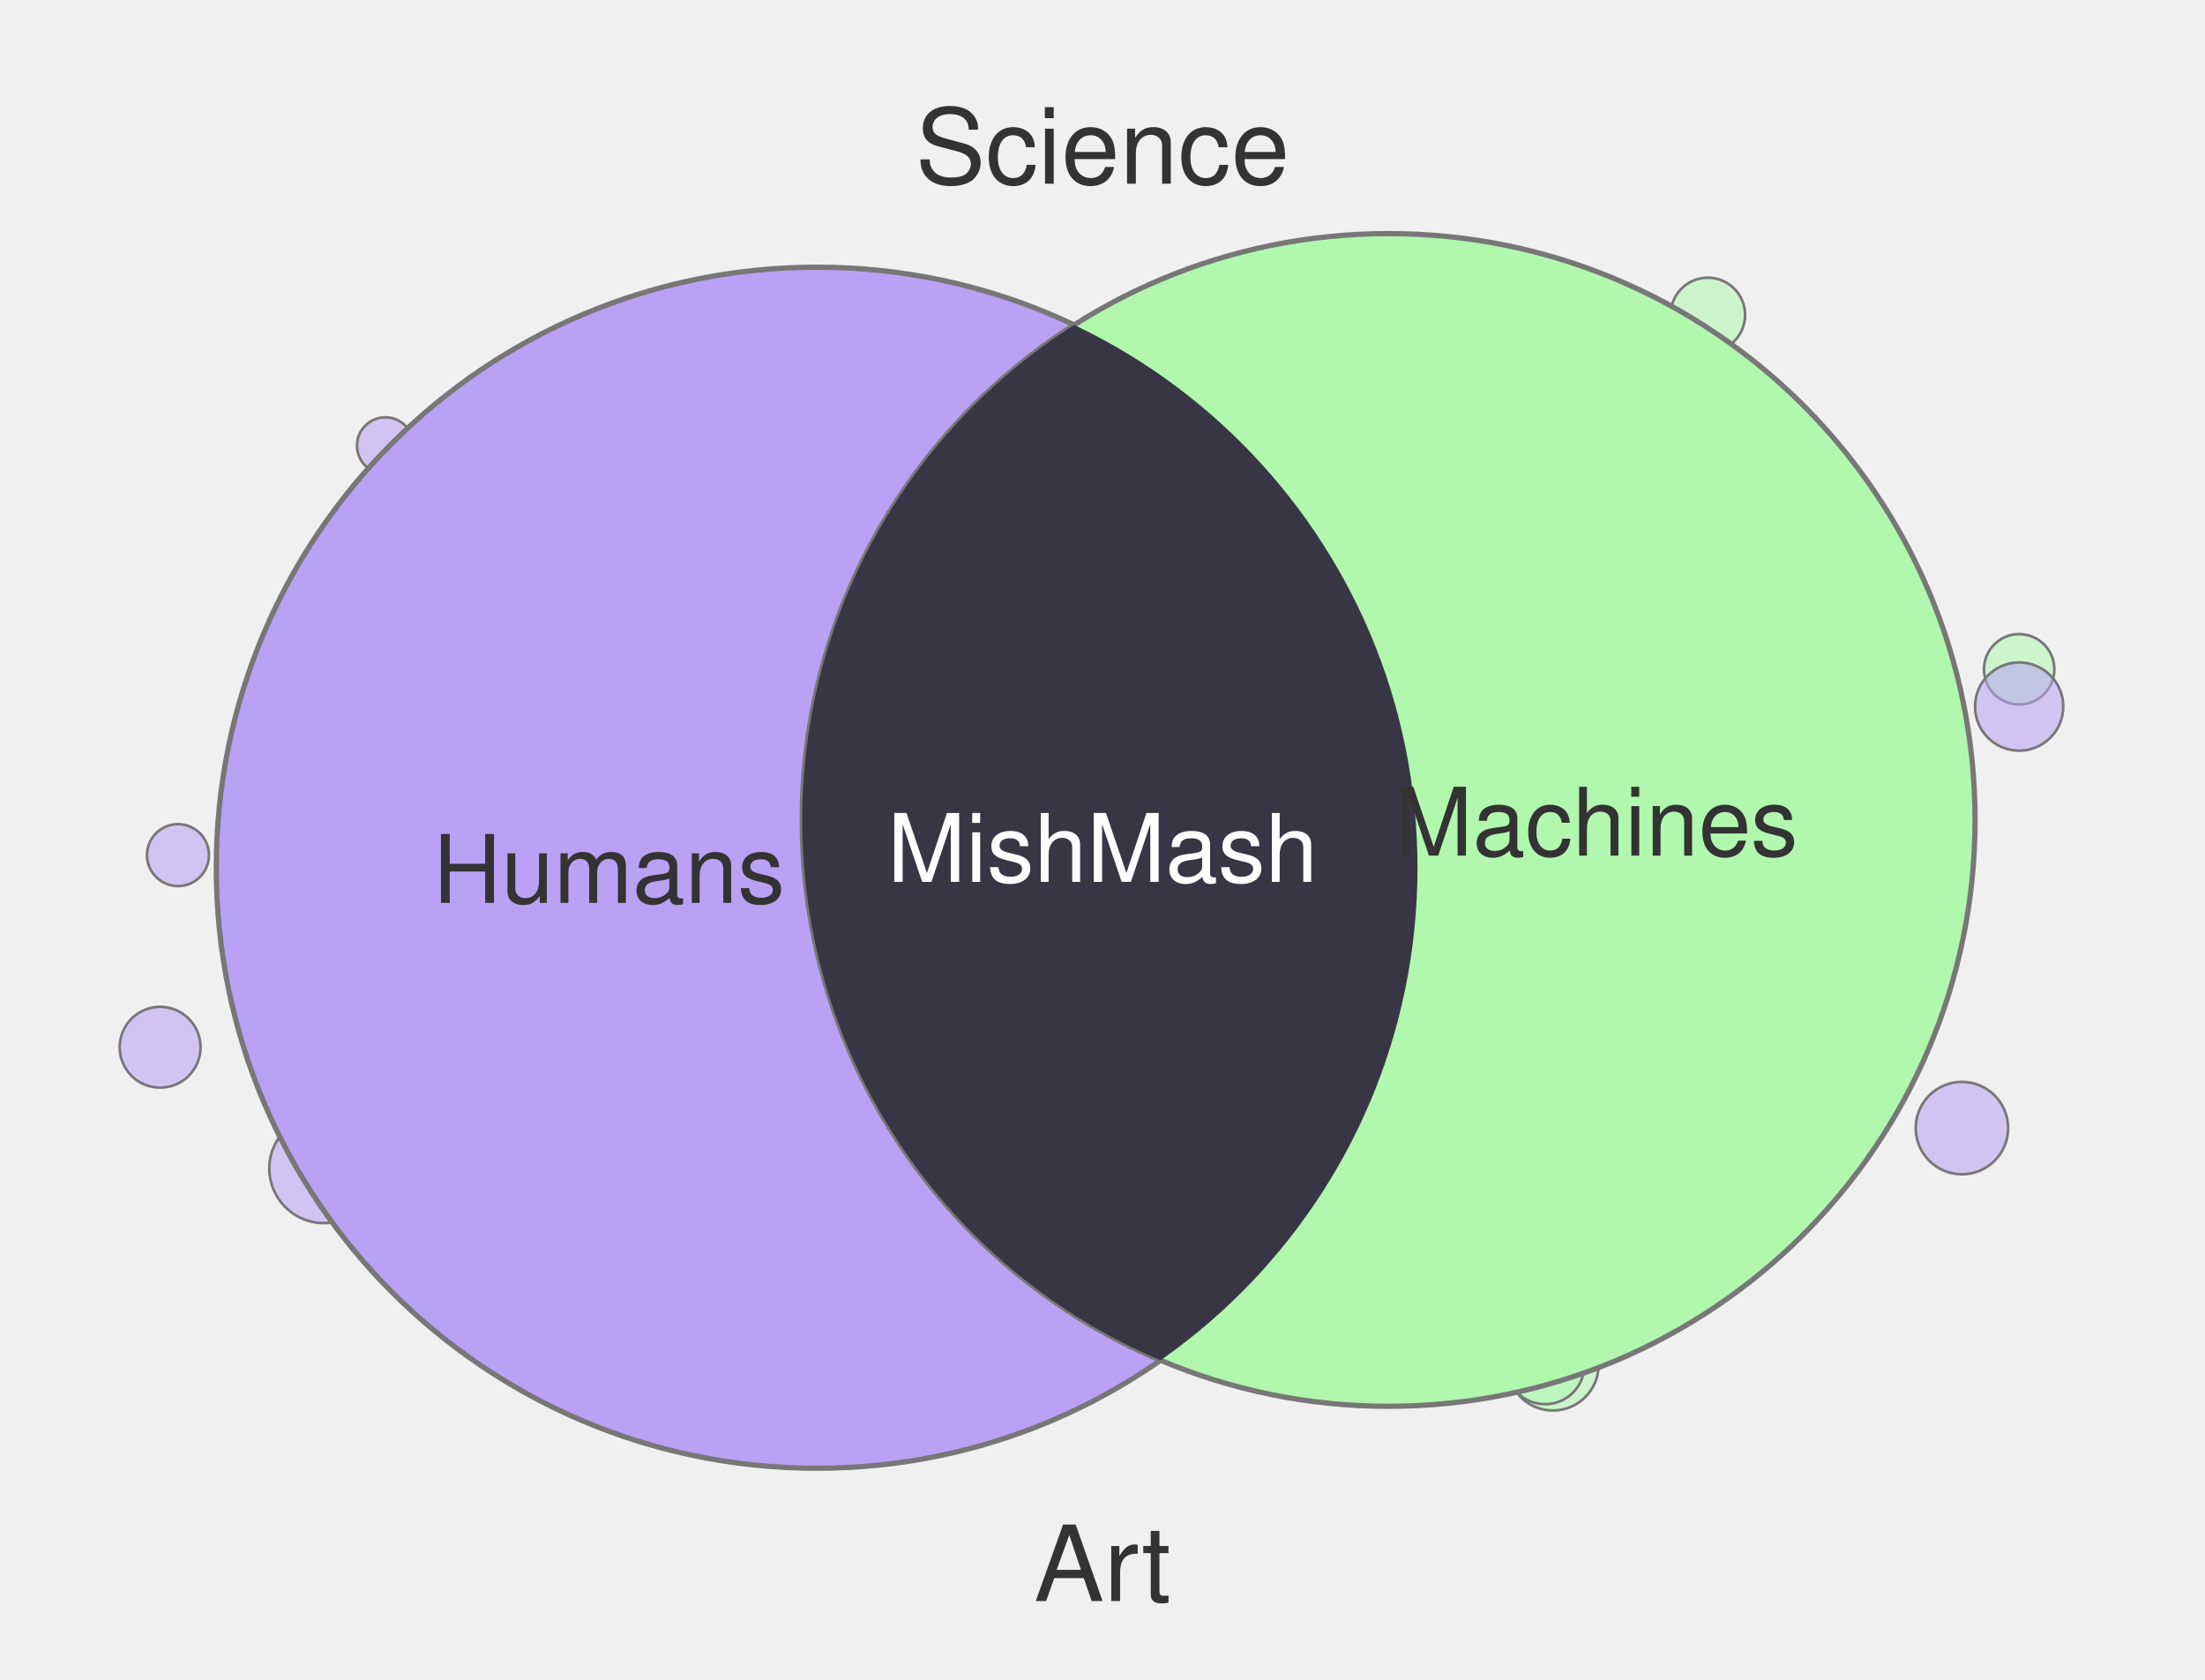
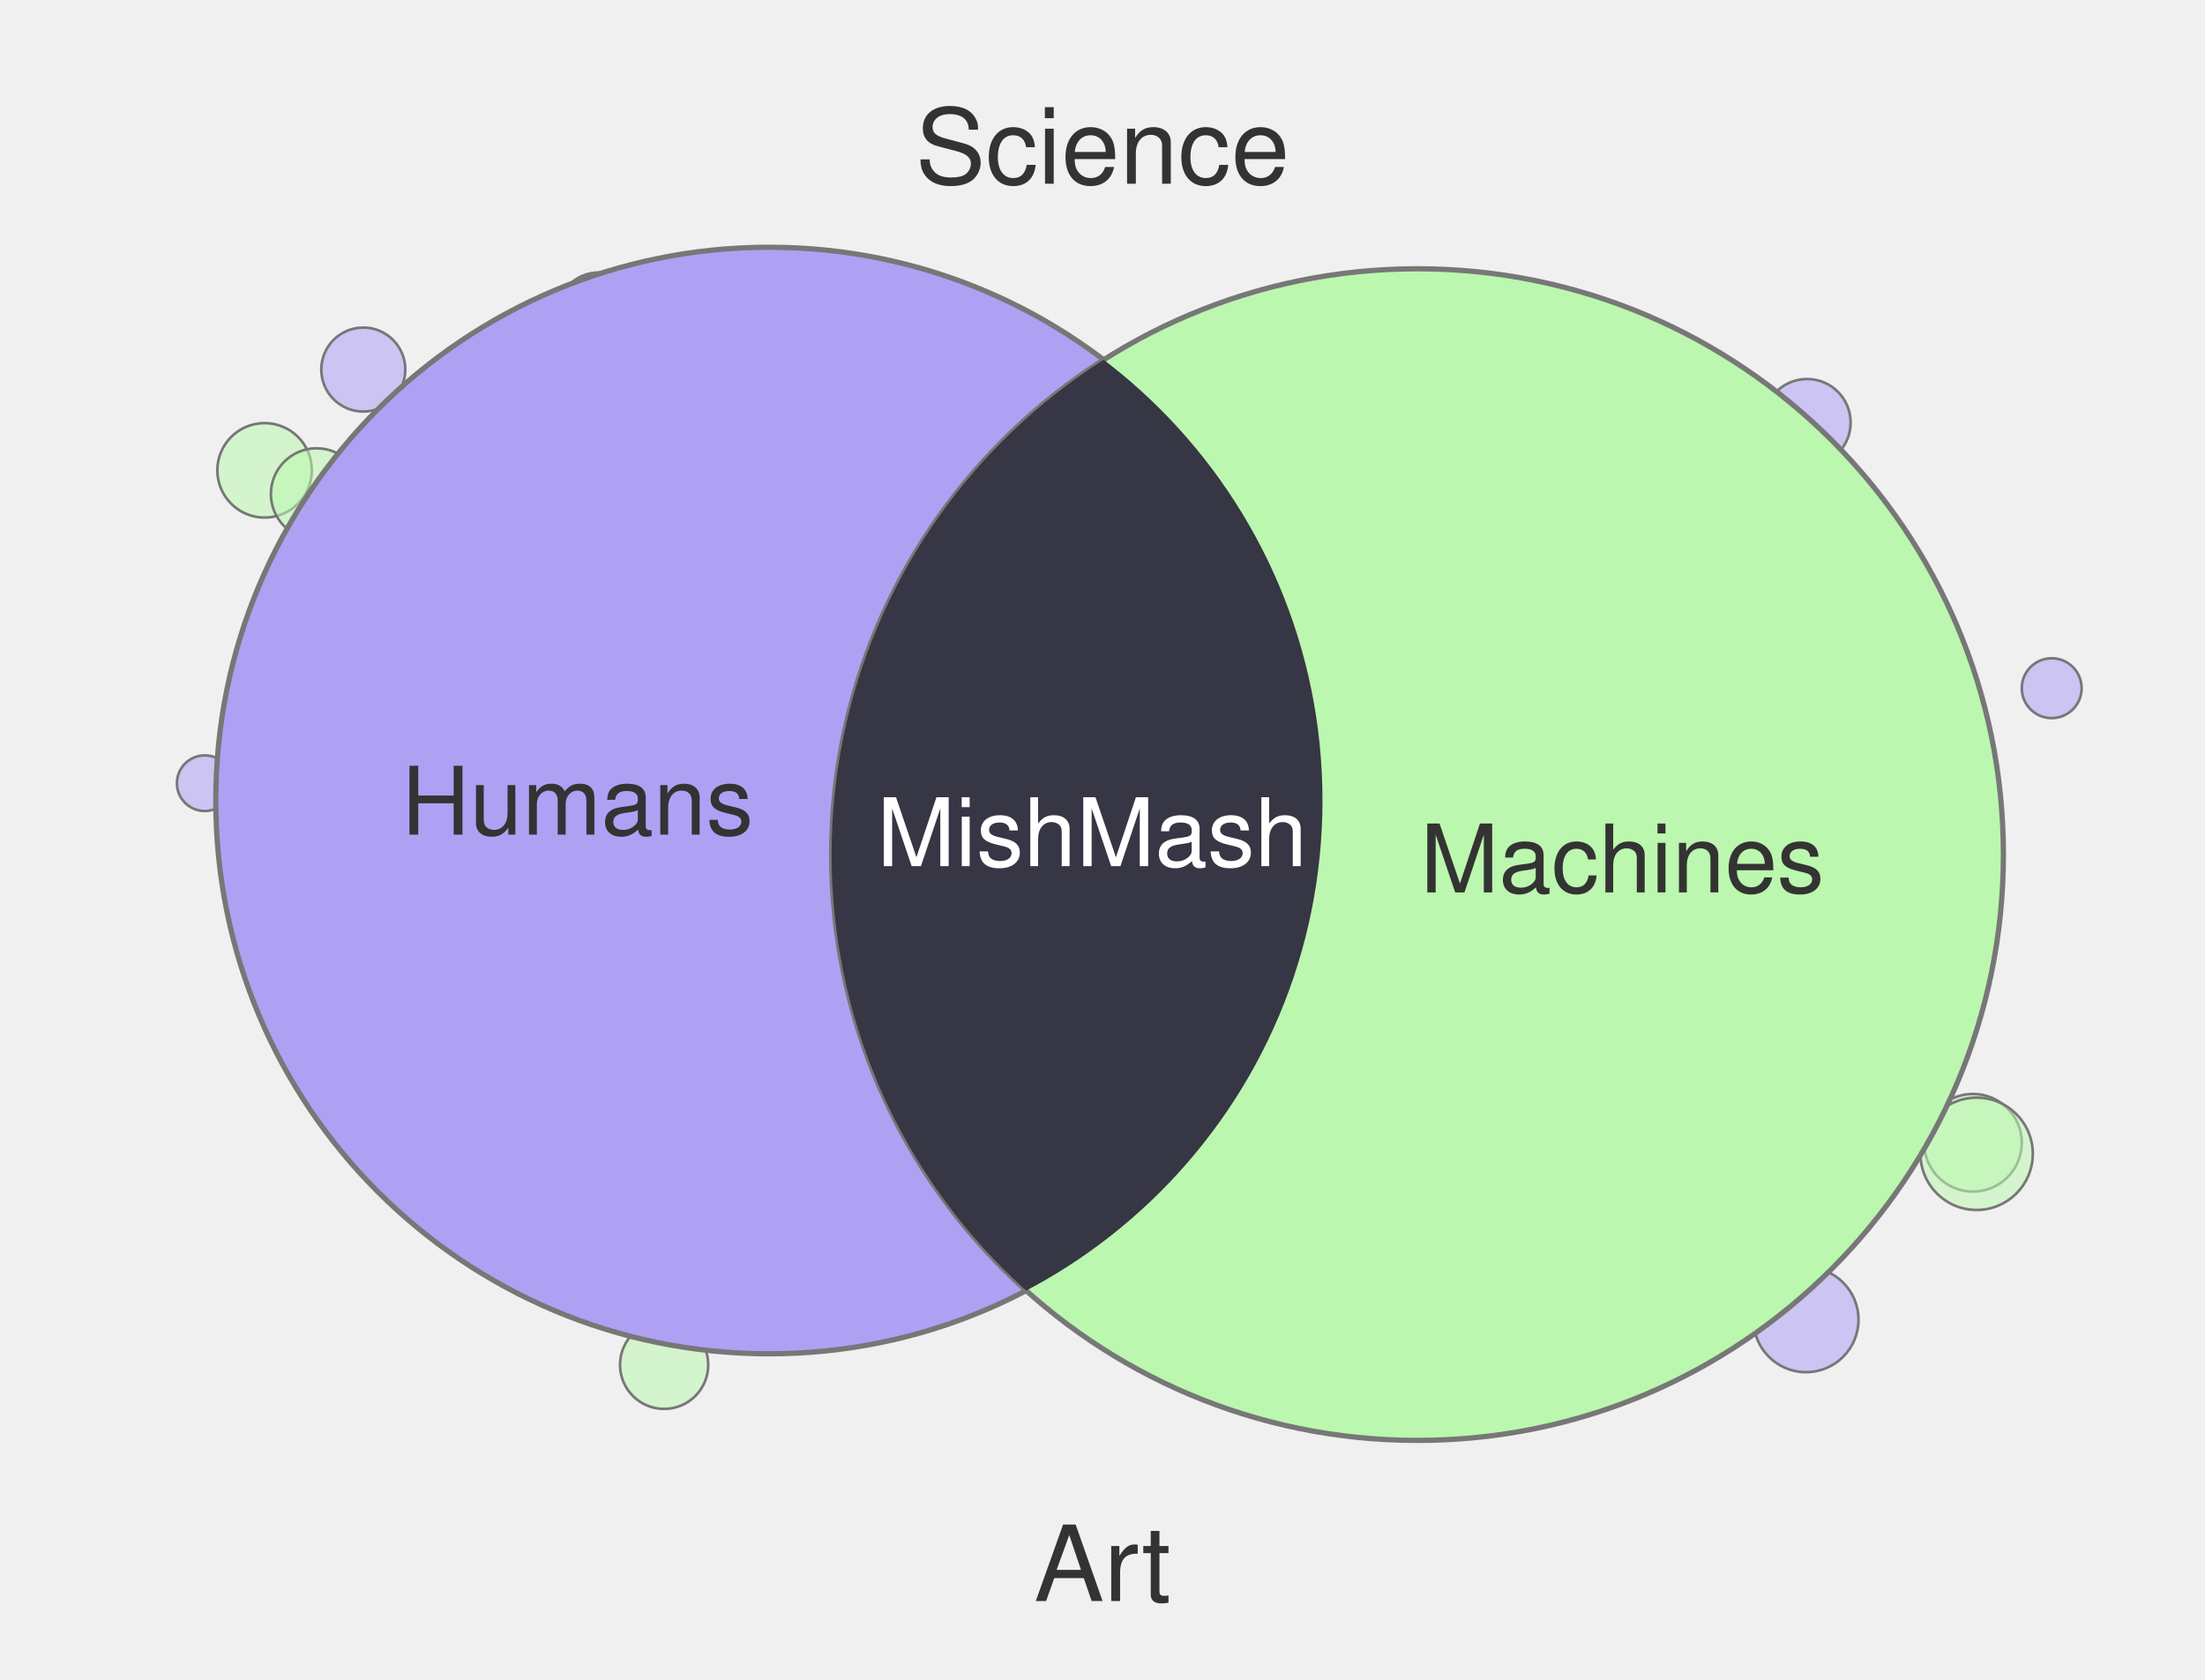
<svg xmlns="http://www.w3.org/2000/svg" width="420" height="320" viewBox="0 0 420 320">
-   <circle cx="325.3" cy="60.0" r="7.1" fill="#B1F7AE" fill-opacity="0.55" stroke="#777" stroke-width="0.5" />
-   <circle cx="384.6" cy="127.5" r="6.7" fill="#B1F7AE" fill-opacity="0.55" stroke="#777" stroke-width="0.5" />
-   <circle cx="291.2" cy="60.0" r="9.0" fill="#B9A1F4" fill-opacity="0.55" stroke="#777" stroke-width="0.5" />
-   <circle cx="61.7" cy="222.6" r="10.4" fill="#B9A1F4" fill-opacity="0.55" stroke="#777" stroke-width="0.5" />
-   <circle cx="30.5" cy="199.5" r="7.7" fill="#B9A1F4" fill-opacity="0.55" stroke="#777" stroke-width="0.5" />
-   <circle cx="295.8" cy="260.0" r="8.7" fill="#B1F7AE" fill-opacity="0.55" stroke="#777" stroke-width="0.5" />
-   <circle cx="373.7" cy="214.9" r="8.8" fill="#B9A1F4" fill-opacity="0.55" stroke="#777" stroke-width="0.5" />
-   <circle cx="93.3" cy="252.0" r="7.8" fill="#B1F7AE" fill-opacity="0.55" stroke="#777" stroke-width="0.5" />
-   <circle cx="73.4" cy="84.9" r="5.4" fill="#B9A1F4" fill-opacity="0.55" stroke="#777" stroke-width="0.5" />
-   <circle cx="33.9" cy="162.9" r="5.9" fill="#B9A1F4" fill-opacity="0.55" stroke="#777" stroke-width="0.5" />
-   <circle cx="294.3" cy="260.0" r="7.5" fill="#B1F7AE" fill-opacity="0.55" stroke="#777" stroke-width="0.5" />
-   <circle cx="384.6" cy="134.6" r="8.4" fill="#B9A1F4" fill-opacity="0.55" stroke="#777" stroke-width="0.5" />
-   <circle cx="155.6" cy="165.3" r="114.4" fill="#B9A1F4" stroke="#777" stroke-width="1" />
-   <circle cx="264.5" cy="156.2" r="111.7" fill="#B1F7AE" stroke="#777" stroke-width="1" />
+   <circle cx="290.5" cy="260.0" r="7.9" fill="#AEA1F4" fill-opacity="0.55" stroke="#777" stroke-width="0.5" />
+   <circle cx="390.8" cy="131.1" r="5.7" fill="#AEA1F4" fill-opacity="0.55" stroke="#777" stroke-width="0.5" />
+   <circle cx="50.4" cy="89.6" r="9.0" fill="#BBF7AE" fill-opacity="0.55" stroke="#777" stroke-width="0.5" />
+   <circle cx="375.8" cy="217.7" r="9.3" fill="#BBF7AE" fill-opacity="0.55" stroke="#777" stroke-width="0.5" />
+   <circle cx="126.5" cy="260.0" r="8.4" fill="#BBF7AE" fill-opacity="0.55" stroke="#777" stroke-width="0.5" />
+   <circle cx="60.3" cy="94.1" r="8.7" fill="#BBF7AE" fill-opacity="0.55" stroke="#777" stroke-width="0.5" />
+   <circle cx="114.1" cy="60.0" r="8.1" fill="#BBF7AE" fill-opacity="0.55" stroke="#777" stroke-width="0.5" />
+   <circle cx="39.0" cy="149.2" r="5.3" fill="#AEA1F4" fill-opacity="0.55" stroke="#777" stroke-width="0.5" />
+   <circle cx="69.2" cy="70.4" r="8.0" fill="#AEA1F4" fill-opacity="0.55" stroke="#777" stroke-width="0.5" />
+   <circle cx="344.0" cy="251.4" r="10.0" fill="#AEA1F4" fill-opacity="0.55" stroke="#777" stroke-width="0.5" />
+   <circle cx="376.5" cy="219.8" r="10.7" fill="#BBF7AE" fill-opacity="0.55" stroke="#777" stroke-width="0.5" />
+   <circle cx="344.2" cy="80.5" r="8.3" fill="#AEA1F4" fill-opacity="0.55" stroke="#777" stroke-width="0.5" />
+   <circle cx="146.5" cy="152.5" r="105.4" fill="#AEA1F4" stroke="#777" stroke-width="1" />
+   <circle cx="270.0" cy="162.8" r="111.6" fill="#BBF7AE" stroke="#777" stroke-width="1" />
  <defs>
    <clipPath id="clip-left" clipPathUnits="userSpaceOnUse">
-       <circle cx="155.6" cy="165.3" r="114.4" />
+       <circle cx="146.5" cy="152.5" r="105.4" />
    </clipPath>
  </defs>
-   <circle cx="264.5" cy="156.2" r="111.7" fill="#383644" clip-path="url(#clip-left)" />
+   <circle cx="270.0" cy="162.8" r="111.6" fill="#373644" clip-path="url(#clip-left)" />
  <text x="210" y="35" text-anchor="middle" font-family="Helvetica, Arial, sans-serif" font-size="20" fill="#333">Science</text>
  <text x="210" y="305" text-anchor="middle" font-family="Helvetica, Arial, sans-serif" font-size="20" fill="#333">Art</text>
-   <text x="116" y="172" text-anchor="middle" font-family="Helvetica, Arial, sans-serif" font-size="18" fill="#333">Humans</text>
-   <text x="304" y="163" text-anchor="middle" font-family="Helvetica, Arial, sans-serif" font-size="18" fill="#333">Machines</text>
-   <text x="210" y="168" text-anchor="middle" font-family="Helvetica, Arial, sans-serif" font-size="18" fill="#fff">MishMash</text>
+   <text x="110" y="159" text-anchor="middle" font-family="Helvetica, Arial, sans-serif" font-size="18" fill="#333">Humans</text>
+   <text x="309" y="170" text-anchor="middle" font-family="Helvetica, Arial, sans-serif" font-size="18" fill="#333">Machines</text>
+   <text x="208" y="165" text-anchor="middle" font-family="Helvetica, Arial, sans-serif" font-size="18" fill="#fff">MishMash</text>
</svg>
